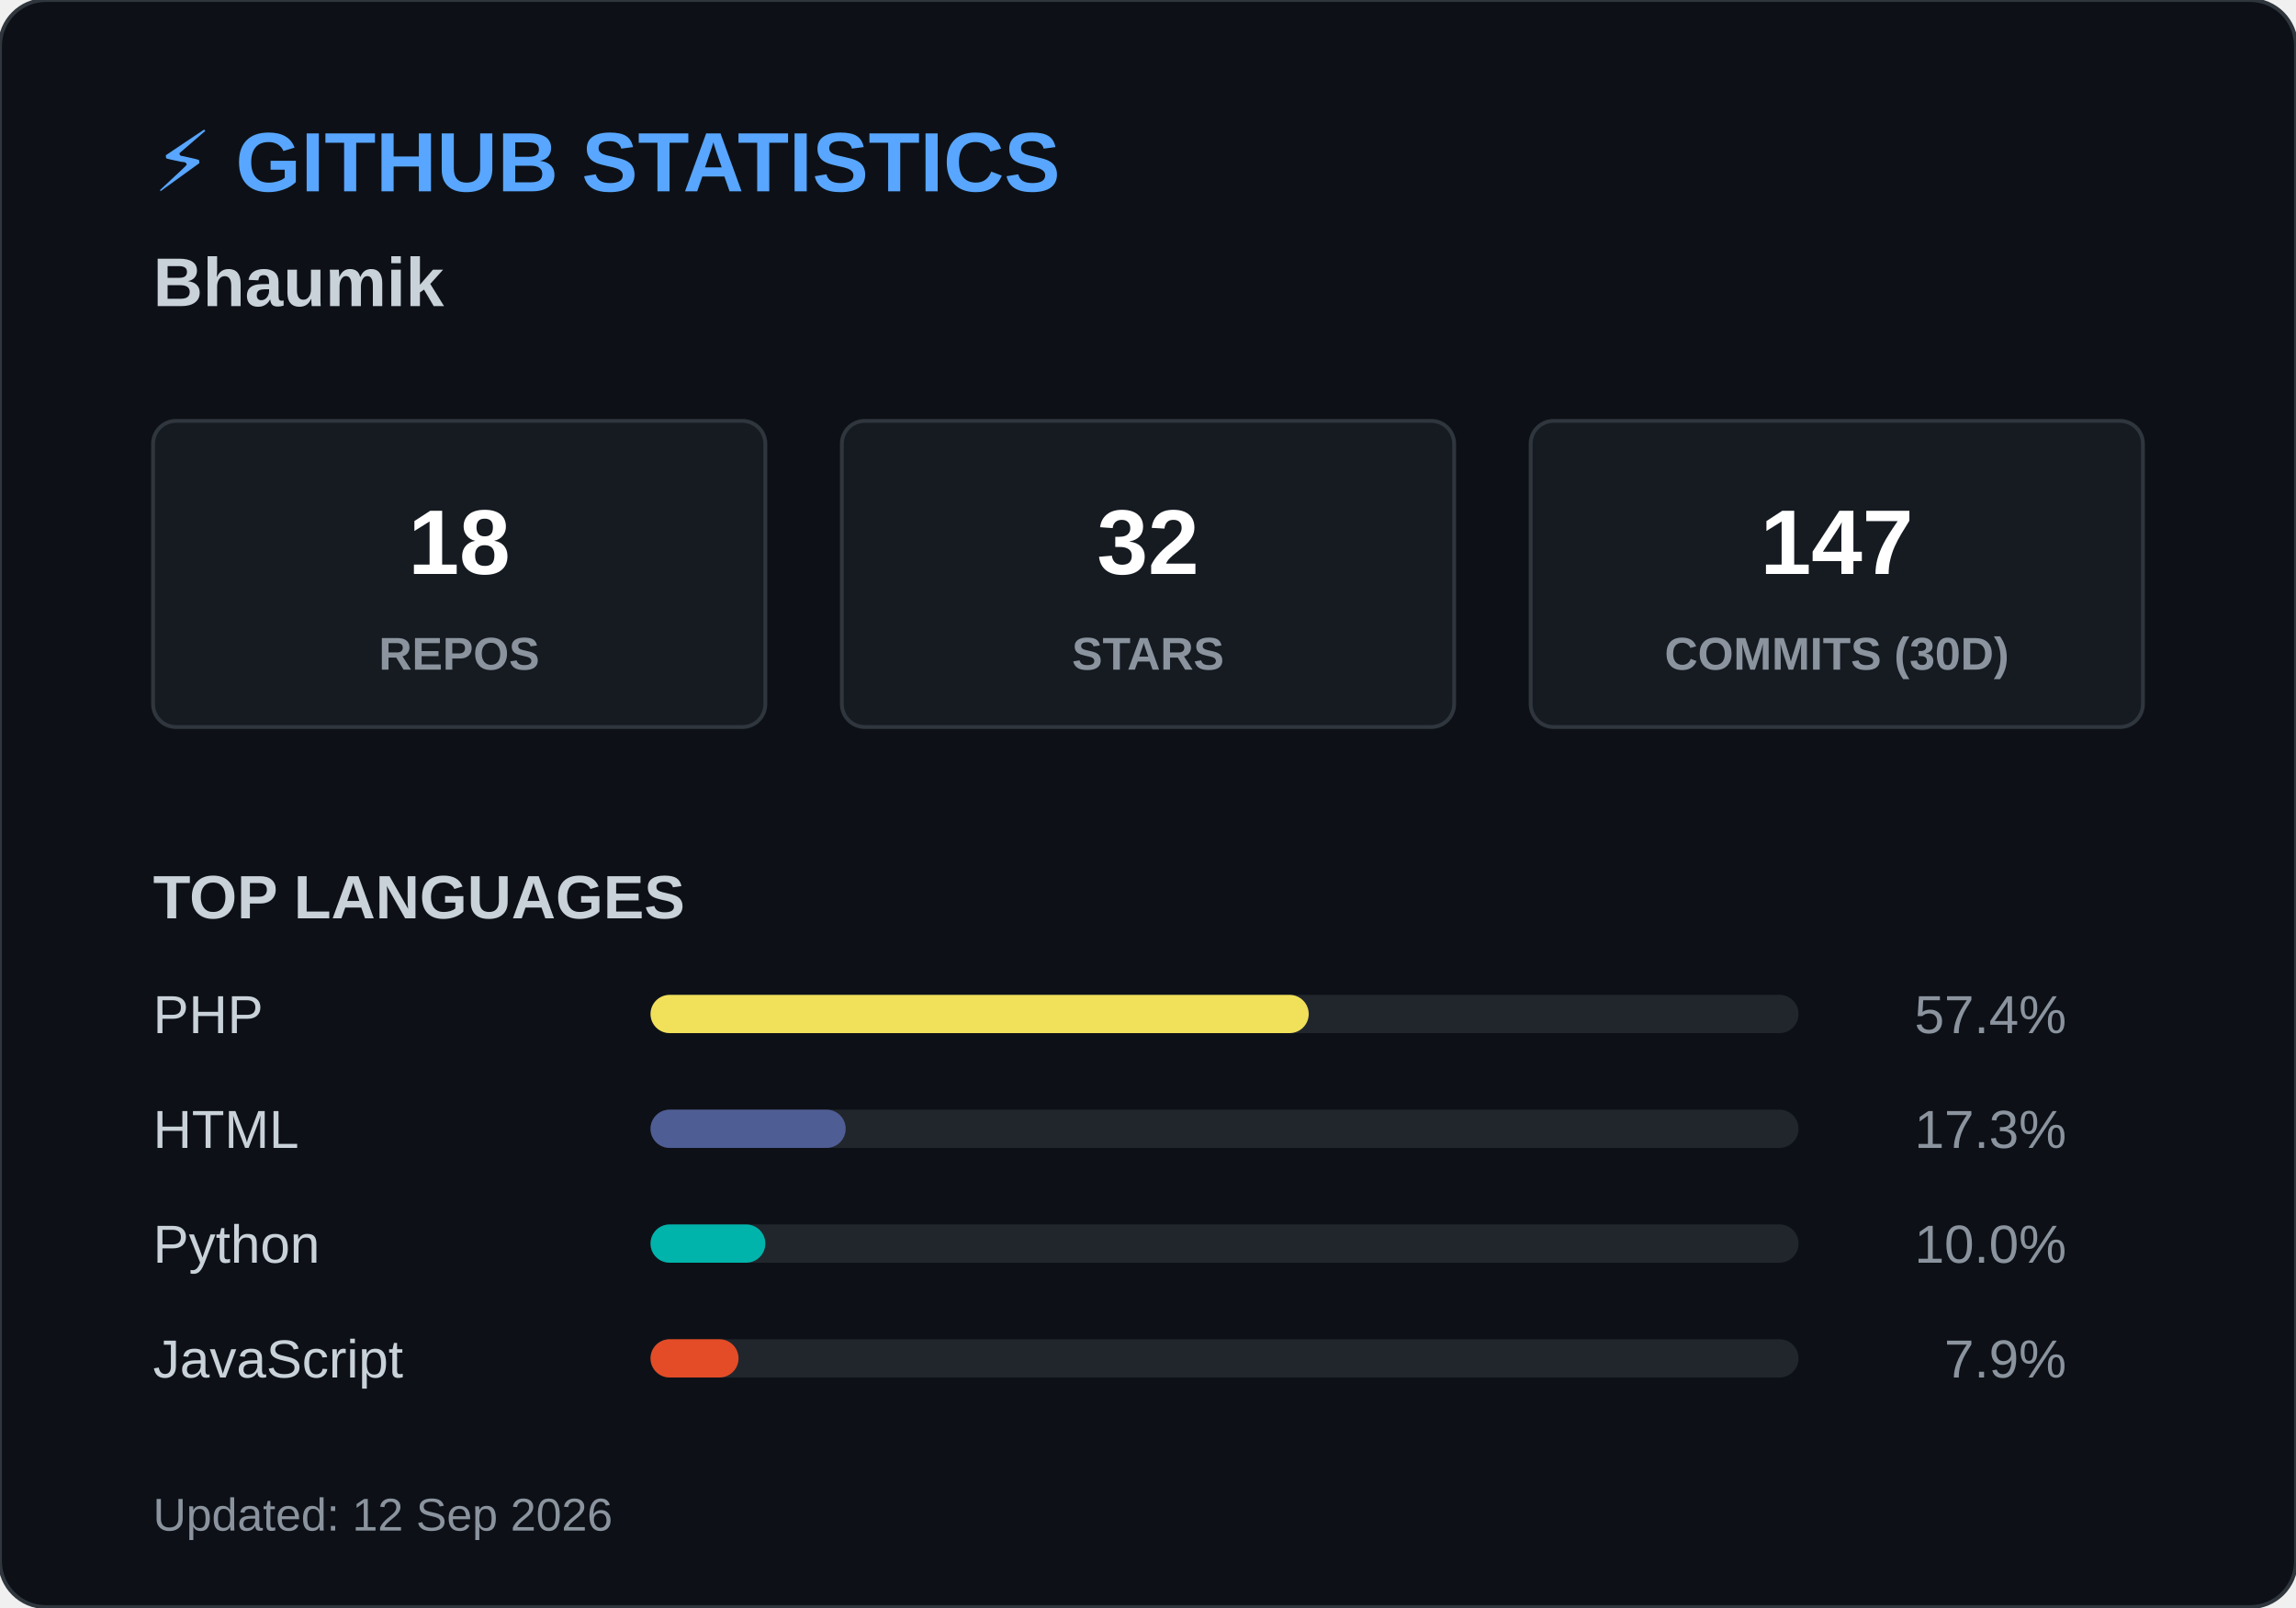
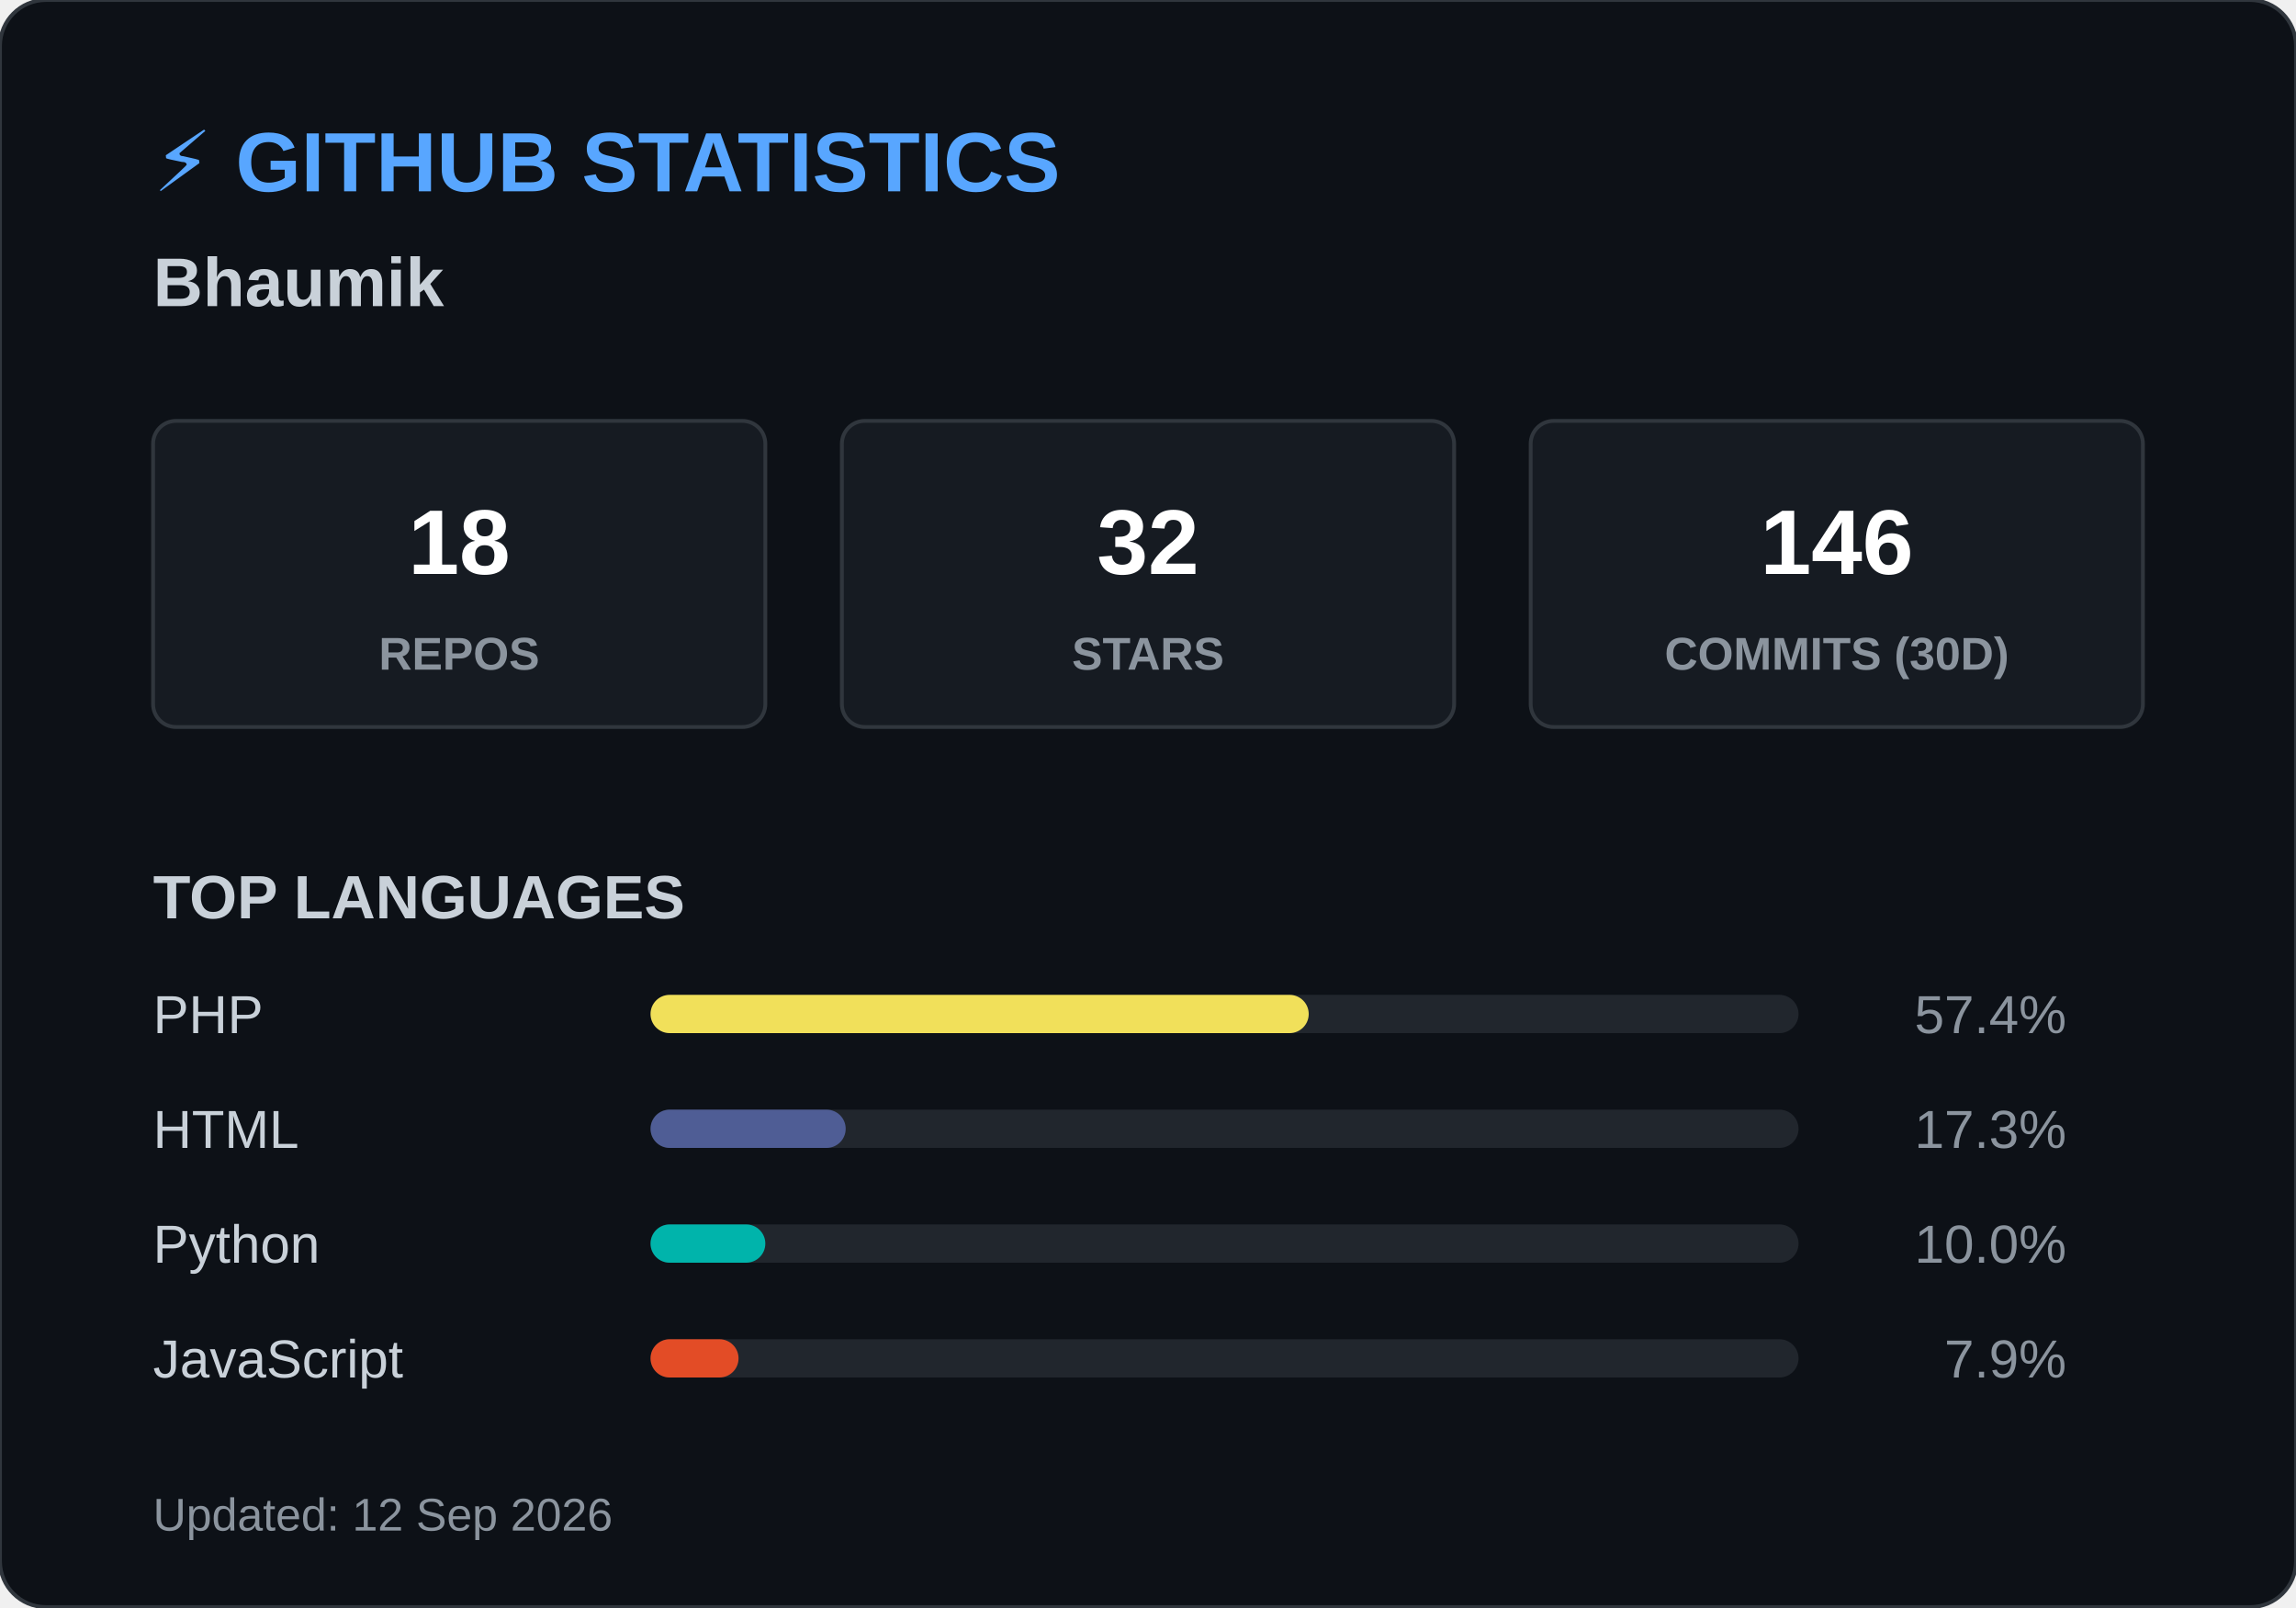
<svg xmlns="http://www.w3.org/2000/svg" width="600" height="420">
  <style>
        .header { font: bold 22px 'Segoe UI', Arial, sans-serif; fill: #58a6ff; }
        .name { font: bold 18px 'Segoe UI', Arial, sans-serif; fill: #c9d1d9; }
        .box { fill: #161b22; stroke: #30363d; stroke-width: 1; rx: 6; }
        .box-num { font: bold 24px 'Segoe UI', Arial, sans-serif; fill: #ffffff; }
        .box-text { font: 12px 'Segoe UI', Arial, sans-serif; fill: #8b949e; font-weight: bold; }
        .title { font: bold 16px 'Segoe UI', Arial, sans-serif; fill: #c9d1d9; }
        .lang-text { font: 14px 'Segoe UI', Arial, sans-serif; fill: #c9d1d9; }
        .lang-pct { font: 14px 'Segoe UI', Arial, sans-serif; fill: #8b949e; text-anchor: end; }
        .footer { font: 12px 'Segoe UI', Arial, sans-serif; fill: #8b949e; }
    </style>
  <rect width="600" height="420" rx="12" fill="#0d1117" stroke="#30363d" stroke-width="1" />
  <text x="40" y="50" class="header">⚡ GITHUB STATISTICS</text>
  <text x="40" y="80" class="name">Bhaumik </text>
  <rect x="40" y="110" width="160" height="80" class="box" />
  <text x="120" y="150" class="box-num" text-anchor="middle">18</text>
  <text x="120" y="175" class="box-text" text-anchor="middle">REPOS</text>
  <rect x="220" y="110" width="160" height="80" class="box" />
  <text x="300" y="150" class="box-num" text-anchor="middle">32</text>
  <text x="300" y="175" class="box-text" text-anchor="middle">STARS</text>
  <rect x="400" y="110" width="160" height="80" class="box" />
-   <text x="480" y="150" class="box-num" text-anchor="middle">147</text>
+   <text x="480" y="150" class="box-num" text-anchor="middle">146</text>
  <text x="480" y="175" class="box-text" text-anchor="middle">COMMITS (30D)</text>
  <text x="40" y="240" class="title">TOP LANGUAGES</text>
  <text x="40" y="270" class="lang-text">PHP</text>
  <rect x="170" y="260" width="300" height="10" rx="5" fill="#21262d" />
  <rect x="170" y="260" width="172" height="10" rx="5" fill="#f1e05a" />
  <text x="540" y="270" class="lang-pct">57.4%</text>
  <text x="40" y="300" class="lang-text">HTML</text>
  <rect x="170" y="290" width="300" height="10" rx="5" fill="#21262d" />
  <rect x="170" y="290" width="51" height="10" rx="5" fill="#4F5D95" />
  <text x="540" y="300" class="lang-pct">17.3%</text>
  <text x="40" y="330" class="lang-text">Python</text>
  <rect x="170" y="320" width="300" height="10" rx="5" fill="#21262d" />
  <rect x="170" y="320" width="30" height="10" rx="5" fill="#00B4AB" />
  <text x="540" y="330" class="lang-pct">10.0%</text>
  <text x="40" y="360" class="lang-text">JavaScript</text>
  <rect x="170" y="350" width="300" height="10" rx="5" fill="#21262d" />
  <rect x="170" y="350" width="23" height="10" rx="5" fill="#e34c26" />
  <text x="540" y="360" class="lang-pct">7.9%</text>
  <text x="40" y="400" class="footer">Updated: 12 Sep 2026</text>
</svg>
